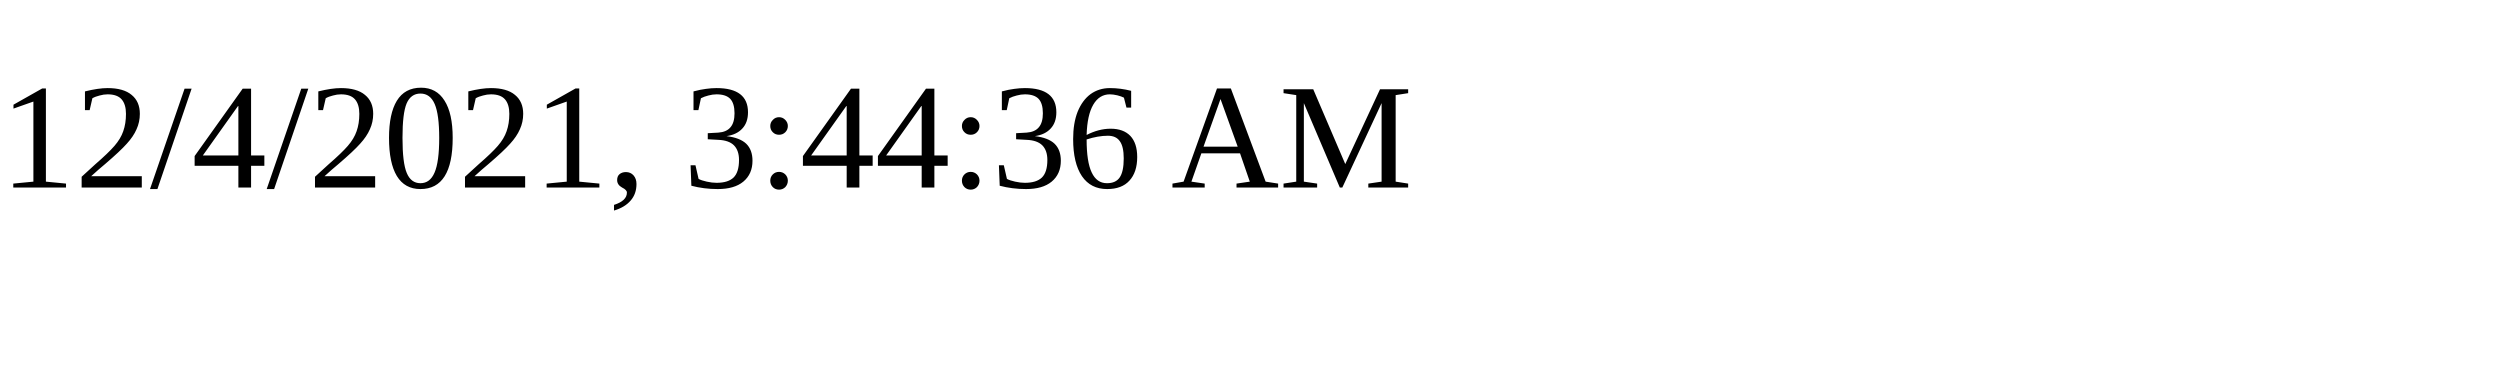
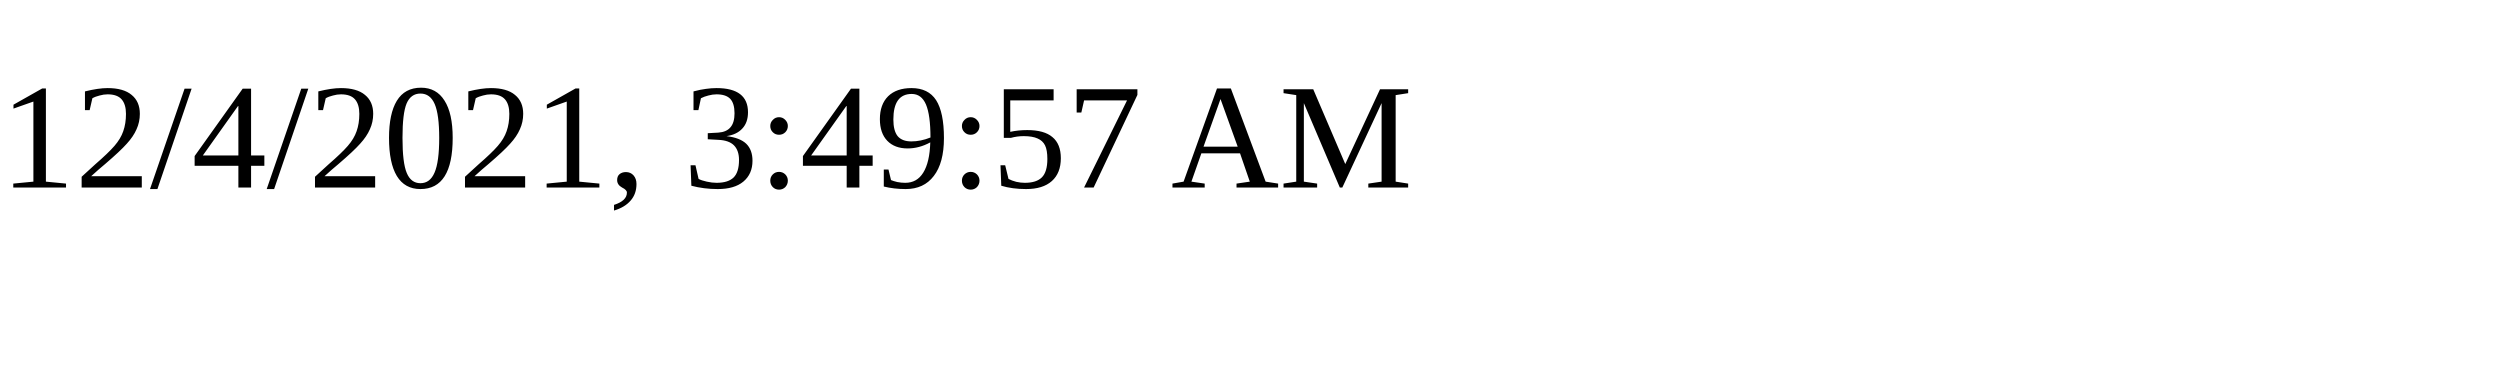
<svg xmlns="http://www.w3.org/2000/svg" height="30" width="200">
-   <text x="0" y="15">12/4/2021, 3:44:36 AM</text>
+   <text x="0" y="15">12/4/2021, 3:49:57 AM</text>
</svg>
